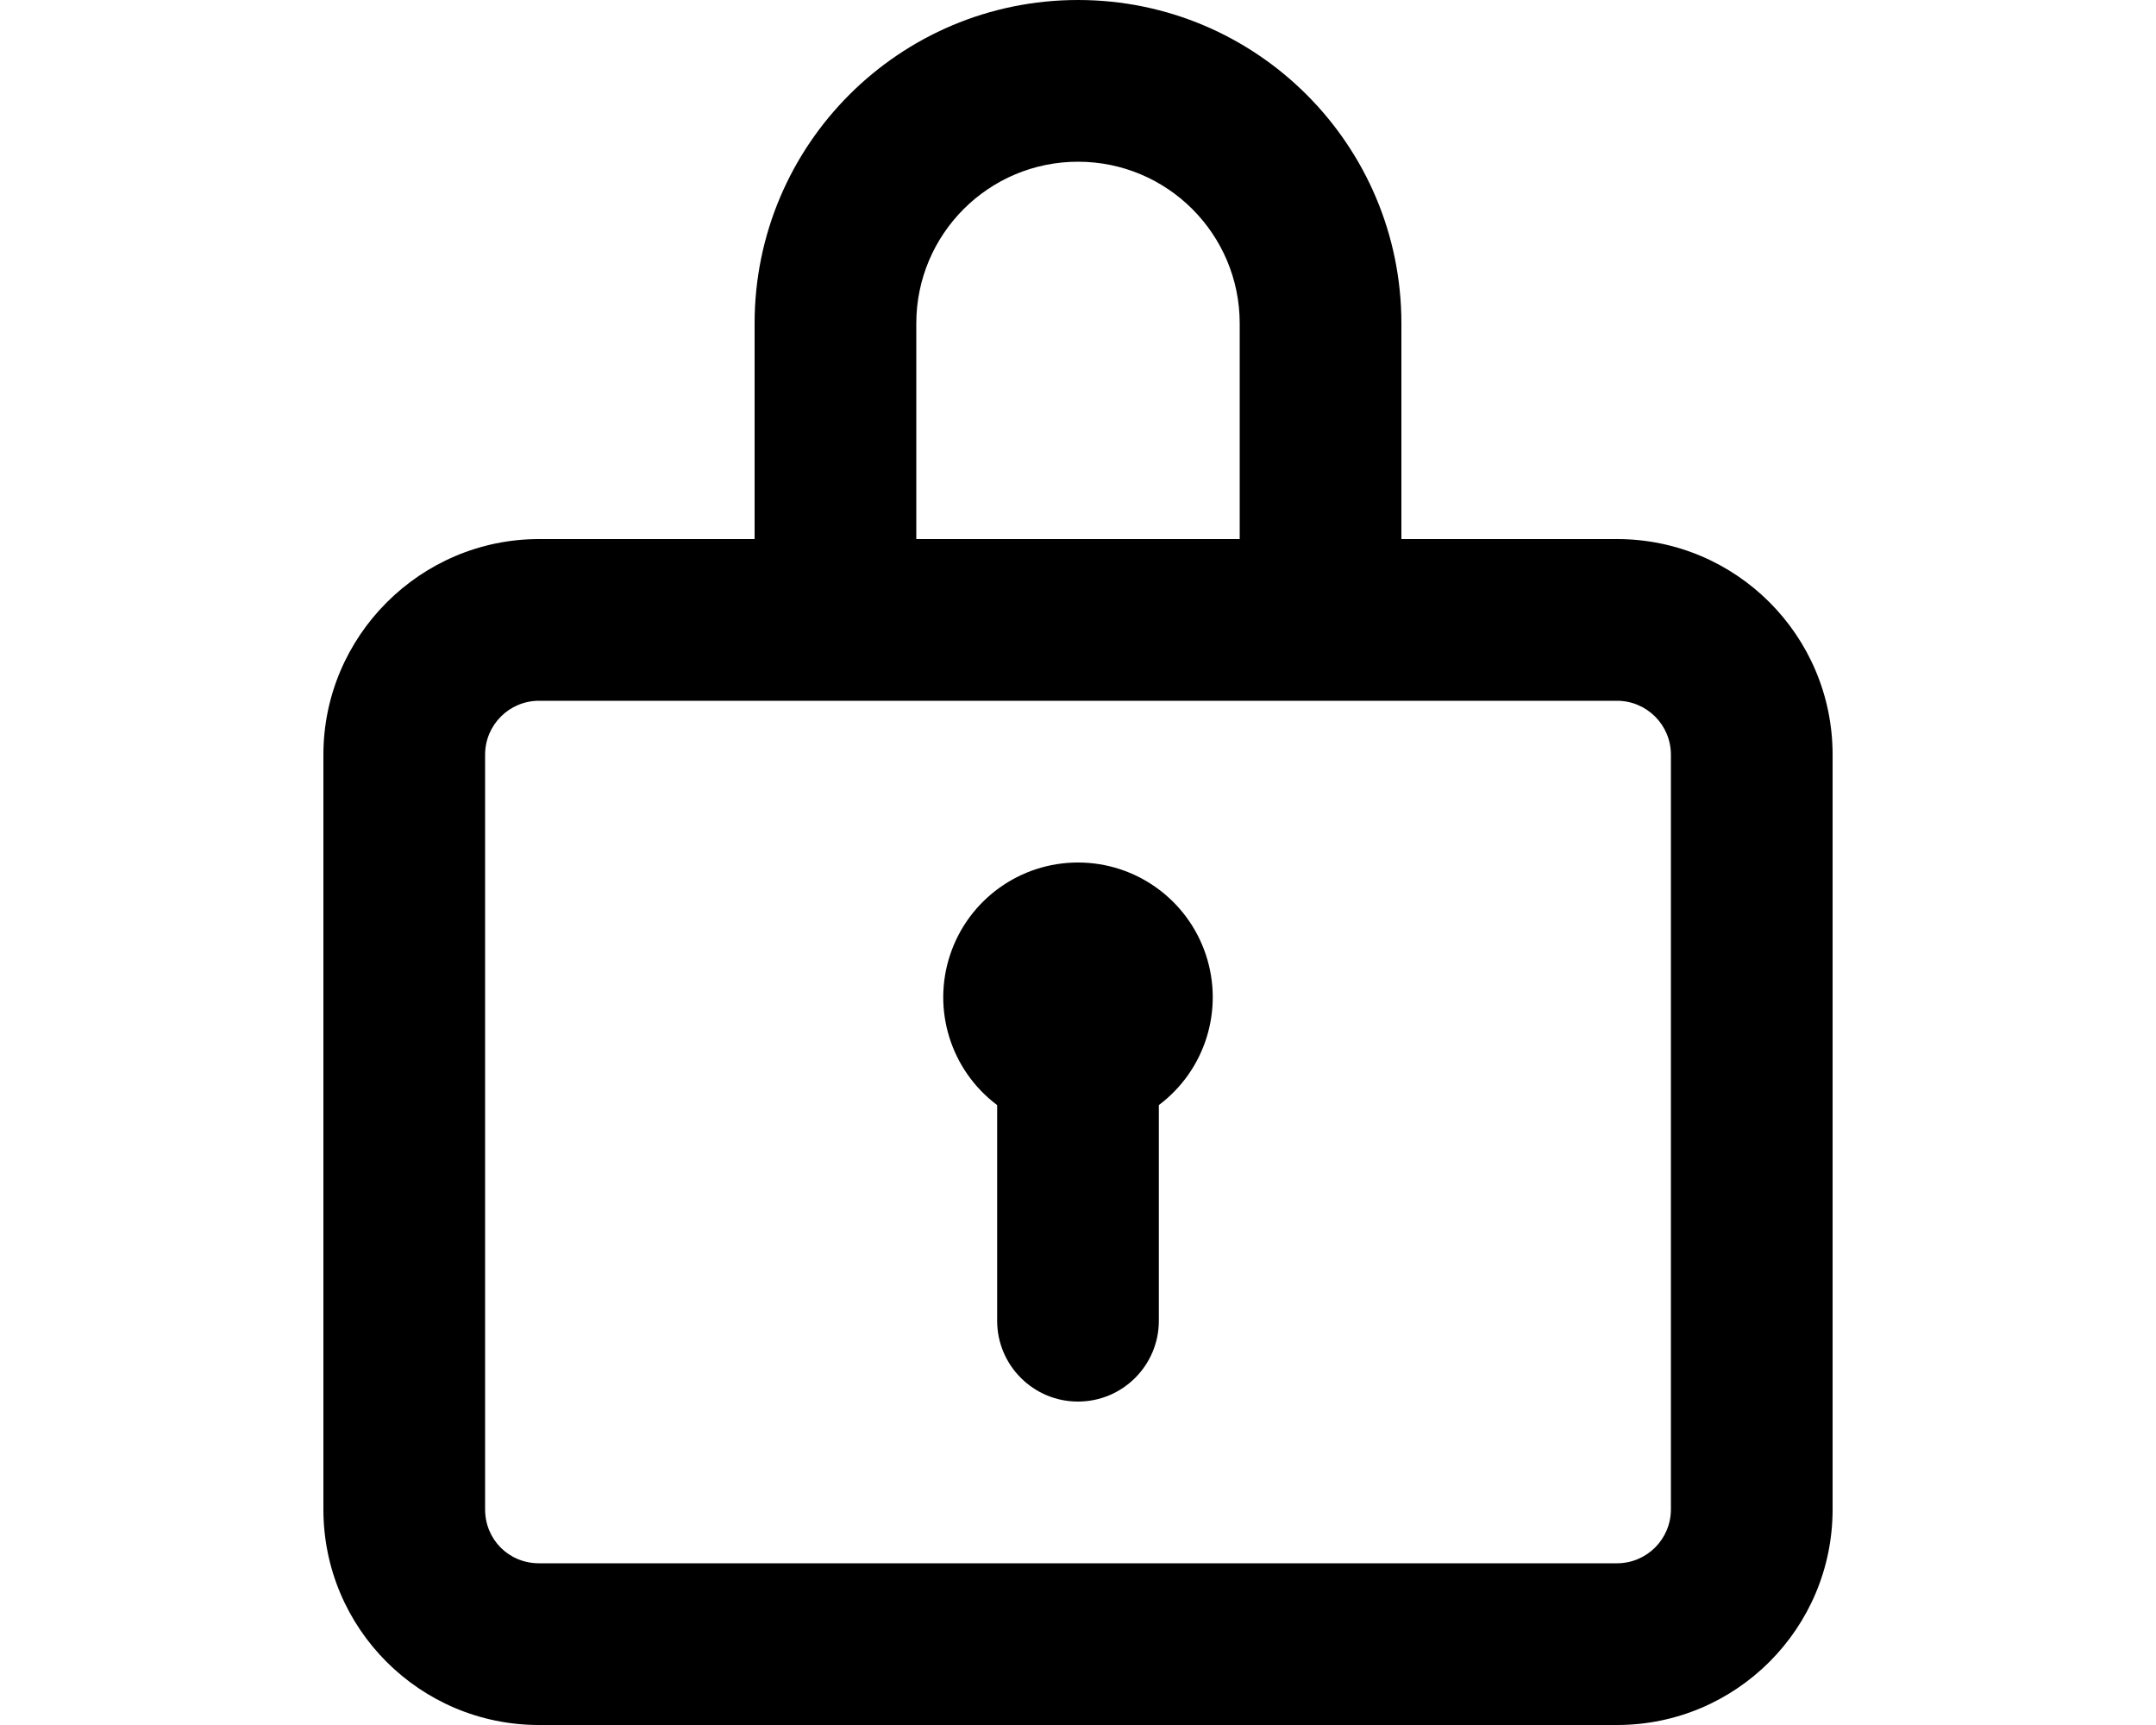
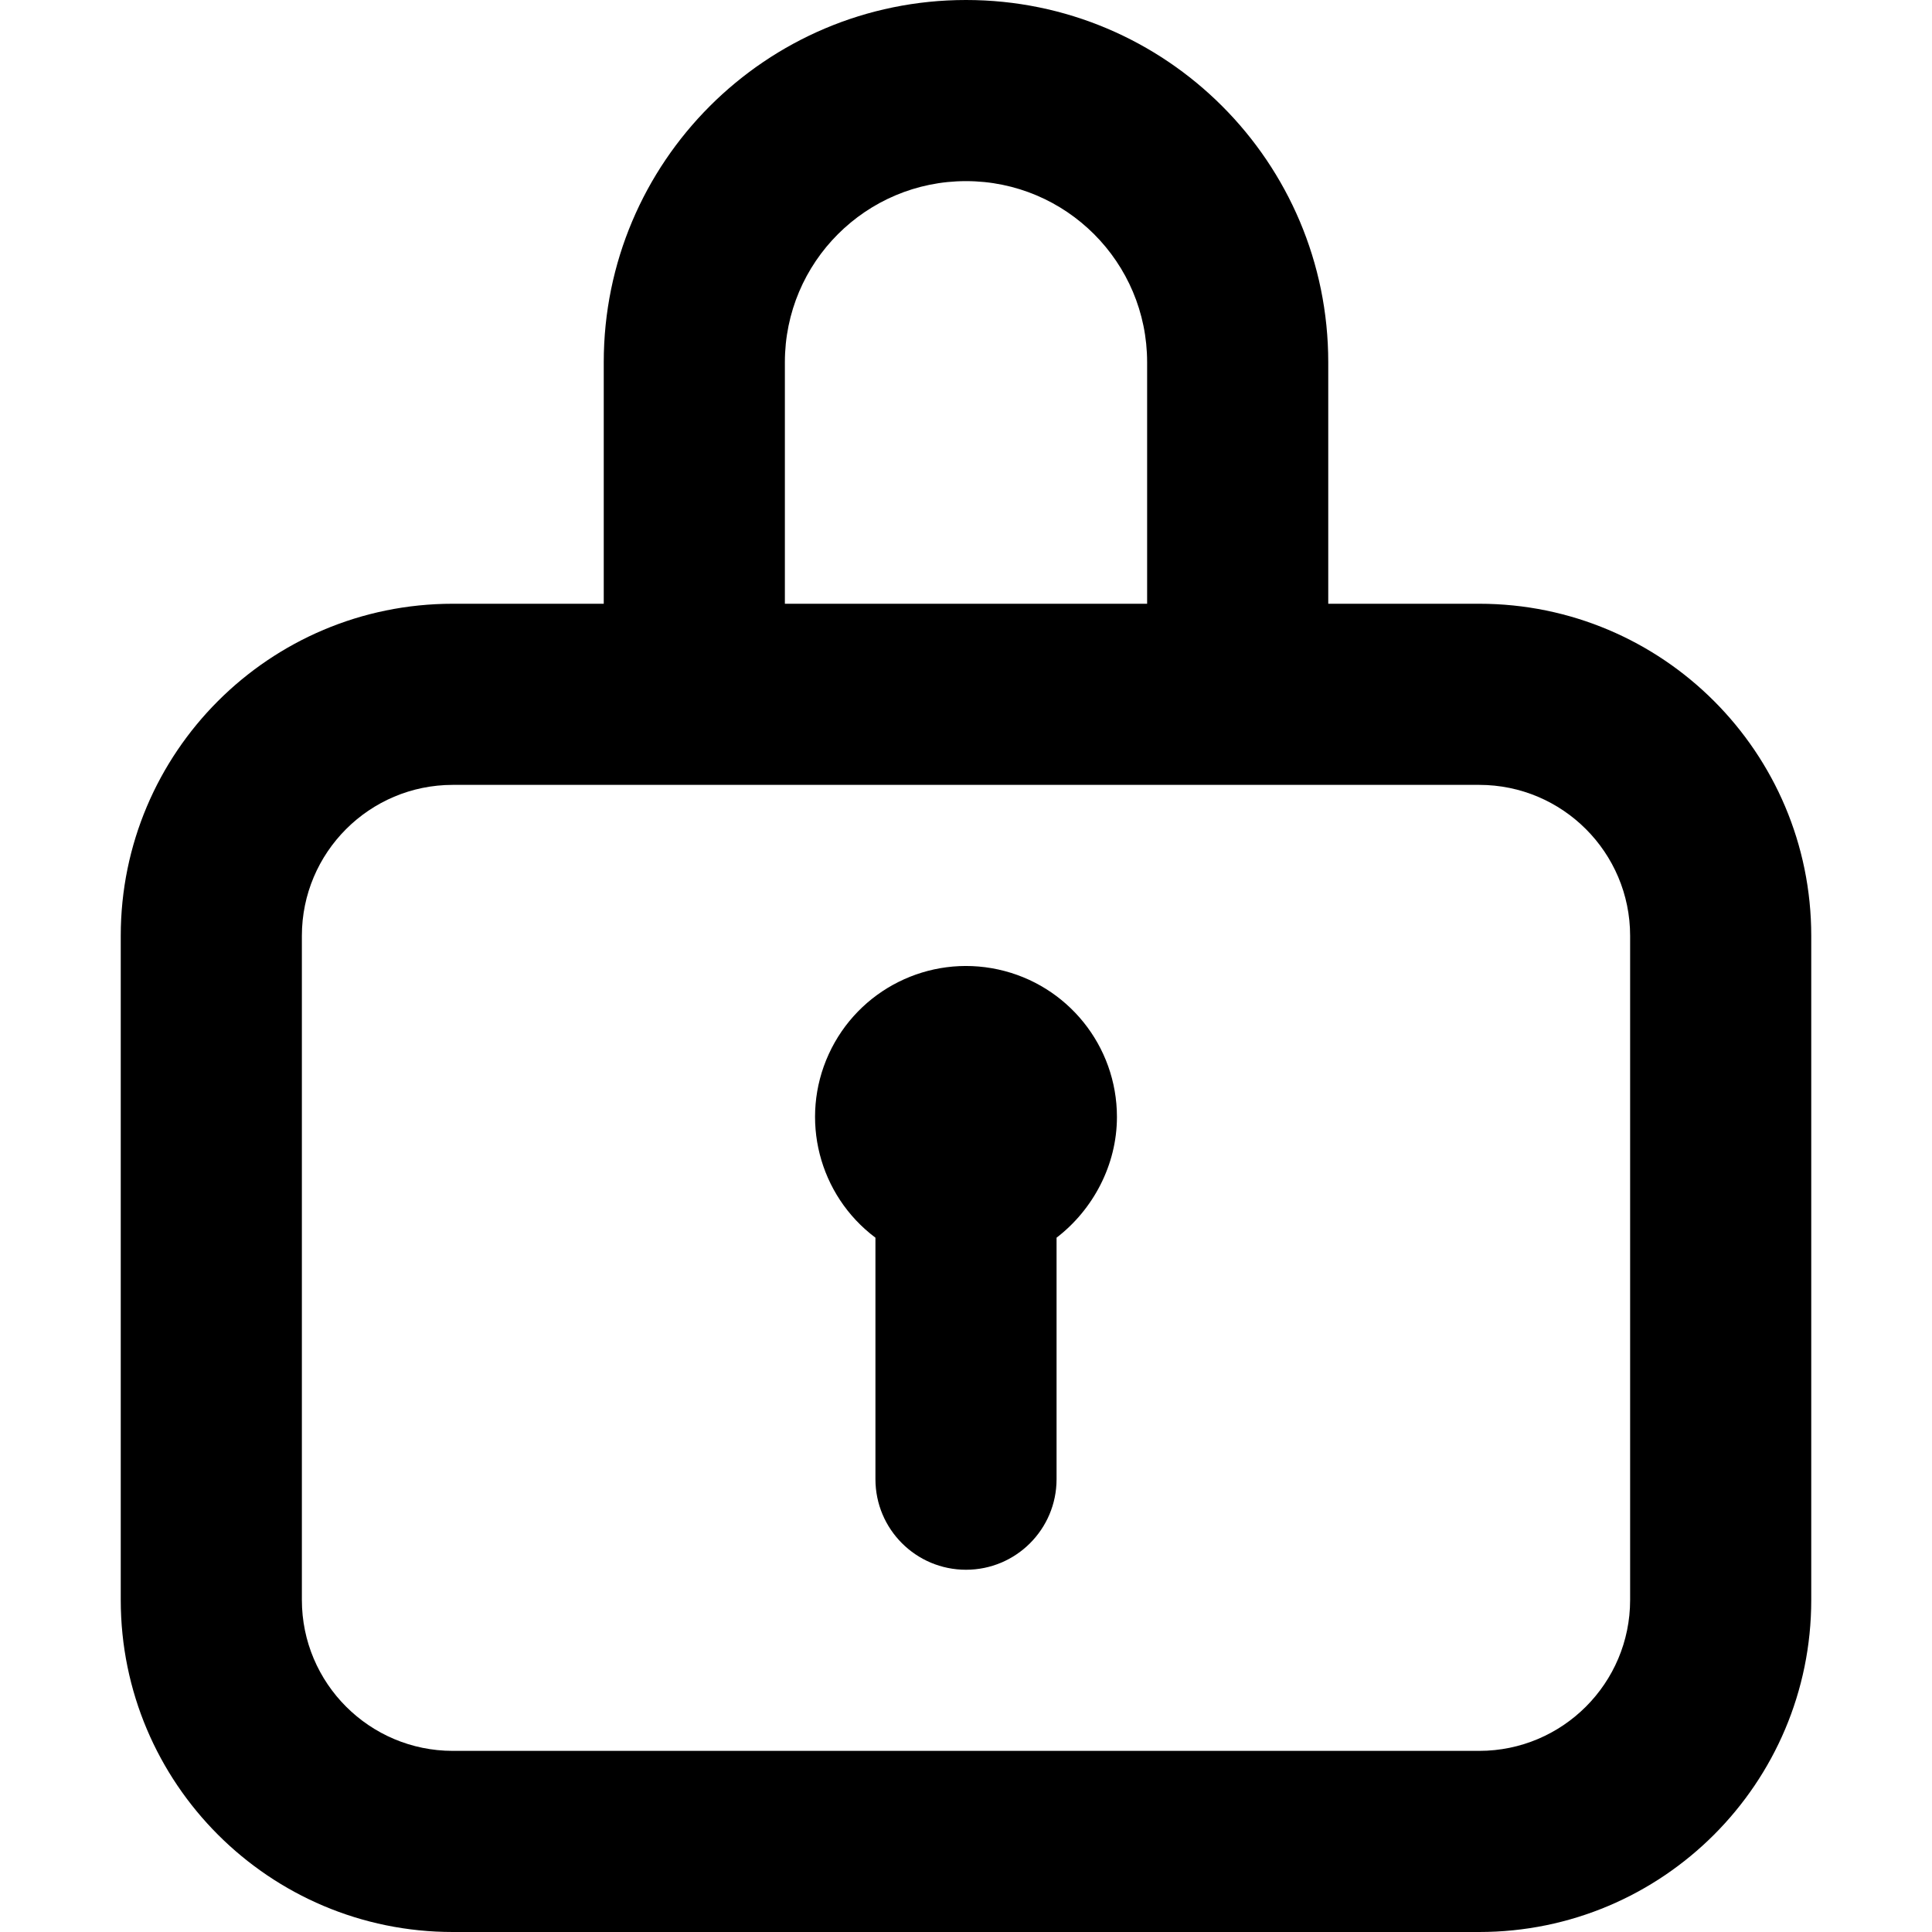
- <svg xmlns="http://www.w3.org/2000/svg" viewBox="0 0 20 16" fill="currentColor">
-   <path d="M10.75 10.25a1.25 1.25 0 1 0-1.5 0v2a.75.75 0 0 0 1.5 0v-2Z" />
-   <path fill-rule="evenodd" d="M13 5h2a2 2 0 0 1 2 2v7a2 2 0 0 1-2 2H5a2 2 0 0 1-2-2V7c0-1.1.9-2 2-2h2V3a3 3 0 0 1 6 0v2Zm-1.5 0V3a1.5 1.5 0 0 0-3 0v2h3Zm-7 2v7c0 .28.22.5.5.5h10a.5.5 0 0 0 .5-.5V7a.5.5 0 0 0-.5-.5H5a.5.5 0 0 0-.5.5Z" />
+ <svg xmlns="http://www.w3.org/2000/svg" viewBox="0 0 16 16" fill="currentColor">
+   <path d="M9.25 9.25c0 .4-.2.77-.5 1v2a.75.75 0 0 1-1.5 0v-2a1.25 1.25 0 1 1 2-1Z" />
+   <path d="M11 3v2h1.25A2.75 2.75 0 0 1 15 7.75v5.5A2.75 2.75 0 0 1 12.25 16h-8.5A2.75 2.75 0 0 1 1 13.25v-5.5A2.75 2.75 0 0 1 3.75 5H5V3a3 3 0 0 1 6 0ZM6.5 3v2h3V3a1.5 1.5 0 1 0-3 0Zm-4 4.75v5.5c0 .69.56 1.25 1.25 1.25h8.5c.69 0 1.25-.56 1.25-1.25v-5.5c0-.69-.56-1.25-1.25-1.25h-8.5c-.69 0-1.25.56-1.25 1.25Z" />
</svg>
